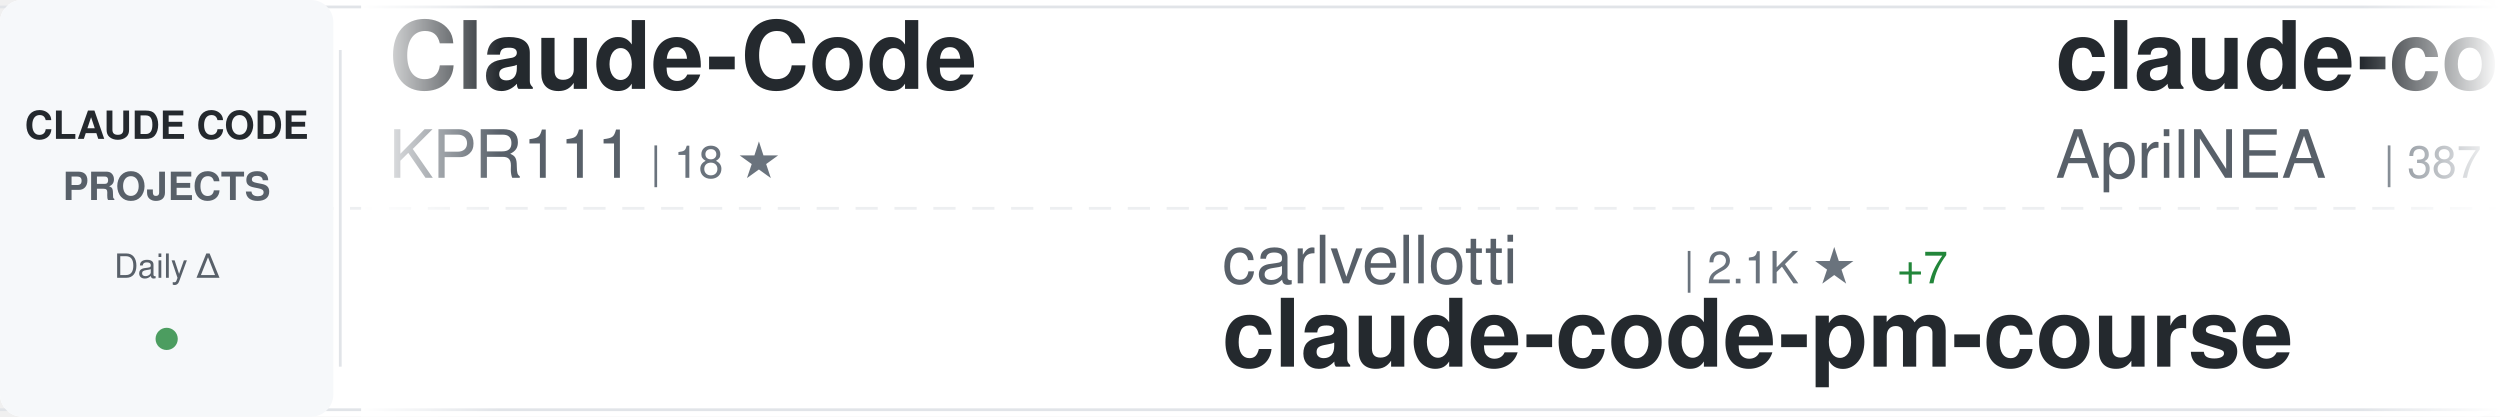
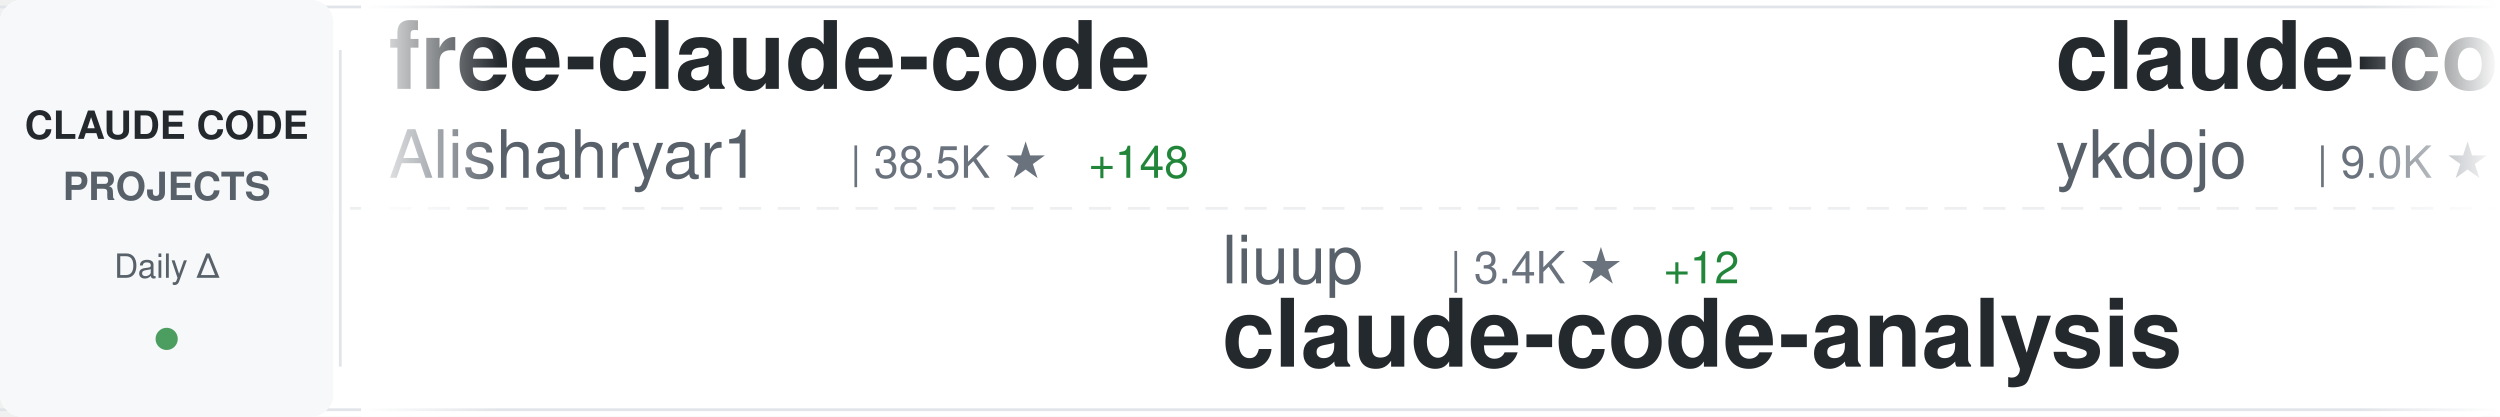
<svg xmlns="http://www.w3.org/2000/svg" width="900" height="150">
  <defs>
    <linearGradient id="awesomeLeftFade" x1="0%" y1="0%" x2="100%" y2="0%">
      <stop offset="0%" style="stop-color:#ffffff;stop-opacity:1" />
      <stop offset="100%" style="stop-color:#ffffff;stop-opacity:0" />
    </linearGradient>
    <linearGradient id="awesomeRightFade" x1="0%" y1="0%" x2="100%" y2="0%">
      <stop offset="0%" style="stop-color:#ffffff;stop-opacity:0" />
      <stop offset="100%" style="stop-color:#ffffff;stop-opacity:1" />
    </linearGradient>
  </defs>
  <rect width="900" height="150" fill="#ffffff" rx="8" />
  <rect x="0" y="2" width="900" height="1" fill="#e1e4e8" />
  <rect x="0" y="147" width="900" height="1" fill="#e1e4e8" />
  <line x1="0" y1="75" x2="900" y2="75" stroke="#e1e4e8" stroke-width="1" stroke-dasharray="8 6" opacity="0.6" />
  <rect x="0" y="0" width="120" height="150" fill="#f6f8fa" rx="8" />
  <text x="60" y="50" font-family="-apple-system, BlinkMacSystemFont, 'Segoe UI', Helvetica, Arial, sans-serif" font-size="14" font-weight="600" fill="#24292e" text-anchor="middle">CLAUDE CODE</text>
  <text x="60" y="72" font-family="-apple-system, BlinkMacSystemFont, 'Segoe UI', Helvetica, Arial, sans-serif" font-size="14" font-weight="600" fill="#586069" text-anchor="middle">PROJECTS</text>
  <text x="60" y="100" font-family="-apple-system, BlinkMacSystemFont, 'Segoe UI', Helvetica, Arial, sans-serif" font-size="12" font-weight="500" fill="#586069" text-anchor="middle">Daily Δ</text>
  <circle cx="60" cy="122" r="4" fill="#22863a" opacity="0.8" />
  <rect x="122" y="18" width="1" height="114" fill="#e1e4e8" />
  <clipPath id="awesomeTickerClip">
    <rect x="130" y="0" width="770" height="150" />
  </clipPath>
  <g clip-path="url(#awesomeTickerClip)">
    <g id="awesomeTickerItems">
      <animateTransform attributeName="transform" attributeType="XML" type="translate" from="0 0" to="-3000 0" dur="54s" repeatCount="indefinite" />
      <g transform="translate(0, 0)">
-         <text x="140" y="32" font-family="-apple-system, BlinkMacSystemFont, 'Segoe UI', Helvetica, Arial, sans-serif" font-size="34" font-weight="600" fill="#24292e">Claude-Code</text>
-         <text x="140" y="64" font-family="-apple-system, BlinkMacSystemFont, 'Segoe UI', Helvetica, Arial, sans-serif" font-size="24" font-weight="400" fill="#586069">KPR111</text>
-         <text x="234" y="64" font-family="-apple-system, BlinkMacSystemFont, 'Segoe UI', Helvetica, Arial, sans-serif" font-size="16" font-weight="500" fill="#6a737d">| 18 ★</text>
+         <text x="140" y="32" font-family="-apple-system, BlinkMacSystemFont, 'Segoe UI', Helvetica, Arial, sans-serif" font-size="34" font-weight="600" fill="#24292e">free-claude-code</text>
+         <text x="140" y="64" font-family="-apple-system, BlinkMacSystemFont, 'Segoe UI', Helvetica, Arial, sans-serif" font-size="24" font-weight="400" fill="#586069">Alishahryar1</text>
+         <text x="306" y="64" font-family="-apple-system, BlinkMacSystemFont, 'Segoe UI', Helvetica, Arial, sans-serif" font-size="16" font-weight="500" fill="#6a737d">| 38.5K ★</text>
+         <text x="392" y="64" font-family="-apple-system, BlinkMacSystemFont, 'Segoe UI', Helvetica, Arial, sans-serif" font-size="16" font-weight="500" fill="#22863a"> +148</text>
      </g>
      <g transform="translate(300, 0)">
-         <text x="140" y="102" font-family="-apple-system, BlinkMacSystemFont, 'Segoe UI', Helvetica, Arial, sans-serif" font-size="24" font-weight="400" fill="#586069">carlvellotti</text>
-         <text x="306" y="102" font-family="-apple-system, BlinkMacSystemFont, 'Segoe UI', Helvetica, Arial, sans-serif" font-size="16" font-weight="500" fill="#6a737d">| 2.1K ★</text>
-         <text x="383" y="102" font-family="-apple-system, BlinkMacSystemFont, 'Segoe UI', Helvetica, Arial, sans-serif" font-size="16" font-weight="500" fill="#22863a"> +7</text>
-         <text x="140" y="132" font-family="-apple-system, BlinkMacSystemFont, 'Segoe UI', Helvetica, Arial, sans-serif" font-size="34" font-weight="600" fill="#24292e">claude-code-pm-course</text>
+         <text x="140" y="102" font-family="-apple-system, BlinkMacSystemFont, 'Segoe UI', Helvetica, Arial, sans-serif" font-size="24" font-weight="400" fill="#586069">liuup</text>
+         <text x="222" y="102" font-family="-apple-system, BlinkMacSystemFont, 'Segoe UI', Helvetica, Arial, sans-serif" font-size="16" font-weight="500" fill="#6a737d">| 3.4K ★</text>
+         <text x="299" y="102" font-family="-apple-system, BlinkMacSystemFont, 'Segoe UI', Helvetica, Arial, sans-serif" font-size="16" font-weight="500" fill="#22863a"> +12</text>
+         <text x="140" y="132" font-family="-apple-system, BlinkMacSystemFont, 'Segoe UI', Helvetica, Arial, sans-serif" font-size="34" font-weight="600" fill="#24292e">claude-code-analysis</text>
      </g>
      <g transform="translate(600, 0)">
-         <text x="140" y="32" font-family="-apple-system, BlinkMacSystemFont, 'Segoe UI', Helvetica, Arial, sans-serif" font-size="34" font-weight="600" fill="#24292e">claude-code-source</text>
-         <text x="140" y="64" font-family="-apple-system, BlinkMacSystemFont, 'Segoe UI', Helvetica, Arial, sans-serif" font-size="24" font-weight="400" fill="#586069">AprilNEA</text>
-         <text x="258" y="64" font-family="-apple-system, BlinkMacSystemFont, 'Segoe UI', Helvetica, Arial, sans-serif" font-size="16" font-weight="500" fill="#6a737d">| 387 ★</text>
+         <text x="140" y="32" font-family="-apple-system, BlinkMacSystemFont, 'Segoe UI', Helvetica, Arial, sans-serif" font-size="34" font-weight="600" fill="#24292e">claude-code-tips</text>
+         <text x="140" y="64" font-family="-apple-system, BlinkMacSystemFont, 'Segoe UI', Helvetica, Arial, sans-serif" font-size="24" font-weight="400" fill="#586069">ykdojo</text>
+         <text x="234" y="64" font-family="-apple-system, BlinkMacSystemFont, 'Segoe UI', Helvetica, Arial, sans-serif" font-size="16" font-weight="500" fill="#6a737d">| 9.0K ★</text>
+         <text x="311" y="64" font-family="-apple-system, BlinkMacSystemFont, 'Segoe UI', Helvetica, Arial, sans-serif" font-size="16" font-weight="500" fill="#22863a"> +11</text>
      </g>
      <g transform="translate(900, 0)">
-         <text x="140" y="102" font-family="-apple-system, BlinkMacSystemFont, 'Segoe UI', Helvetica, Arial, sans-serif" font-size="24" font-weight="400" fill="#586069">frankbria</text>
-         <text x="270" y="102" font-family="-apple-system, BlinkMacSystemFont, 'Segoe UI', Helvetica, Arial, sans-serif" font-size="16" font-weight="500" fill="#6a737d">| 9.5K ★</text>
-         <text x="347" y="102" font-family="-apple-system, BlinkMacSystemFont, 'Segoe UI', Helvetica, Arial, sans-serif" font-size="16" font-weight="500" fill="#22863a"> +3</text>
-         <text x="140" y="132" font-family="-apple-system, BlinkMacSystemFont, 'Segoe UI', Helvetica, Arial, sans-serif" font-size="34" font-weight="600" fill="#24292e">ralph-claude-code</text>
+         <text x="140" y="102" font-family="-apple-system, BlinkMacSystemFont, 'Segoe UI', Helvetica, Arial, sans-serif" font-size="24" font-weight="400" fill="#586069">router-for-me</text>
+         <text x="318" y="102" font-family="-apple-system, BlinkMacSystemFont, 'Segoe UI', Helvetica, Arial, sans-serif" font-size="16" font-weight="500" fill="#6a737d">| 39.1K ★</text>
+         <text x="404" y="102" font-family="-apple-system, BlinkMacSystemFont, 'Segoe UI', Helvetica, Arial, sans-serif" font-size="16" font-weight="500" fill="#22863a"> +94</text>
+         <text x="140" y="132" font-family="-apple-system, BlinkMacSystemFont, 'Segoe UI', Helvetica, Arial, sans-serif" font-size="34" font-weight="600" fill="#24292e">CLIProxyAPI</text>
      </g>
      <g transform="translate(1200, 0)">
-         <text x="140" y="32" font-family="-apple-system, BlinkMacSystemFont, 'Segoe UI', Helvetica, Arial, sans-serif" font-size="34" font-weight="600" fill="#24292e">awesome-claude-code</text>
-         <text x="140" y="64" font-family="-apple-system, BlinkMacSystemFont, 'Segoe UI', Helvetica, Arial, sans-serif" font-size="24" font-weight="400" fill="#586069">jqueryscript</text>
-         <text x="306" y="64" font-family="-apple-system, BlinkMacSystemFont, 'Segoe UI', Helvetica, Arial, sans-serif" font-size="16" font-weight="500" fill="#6a737d">| 456 ★</text>
-         <text x="374" y="64" font-family="-apple-system, BlinkMacSystemFont, 'Segoe UI', Helvetica, Arial, sans-serif" font-size="16" font-weight="500" fill="#22863a"> +2</text>
+         <text x="140" y="32" font-family="-apple-system, BlinkMacSystemFont, 'Segoe UI', Helvetica, Arial, sans-serif" font-size="34" font-weight="600" fill="#24292e">Claude-Code-Game-Studios</text>
+         <text x="140" y="64" font-family="-apple-system, BlinkMacSystemFont, 'Segoe UI', Helvetica, Arial, sans-serif" font-size="24" font-weight="400" fill="#586069">Donchitos</text>
+         <text x="270" y="64" font-family="-apple-system, BlinkMacSystemFont, 'Segoe UI', Helvetica, Arial, sans-serif" font-size="16" font-weight="500" fill="#6a737d">| 22.6K ★</text>
+         <text x="356" y="64" font-family="-apple-system, BlinkMacSystemFont, 'Segoe UI', Helvetica, Arial, sans-serif" font-size="16" font-weight="500" fill="#22863a"> +29</text>
      </g>
      <g transform="translate(1500, 0)">
-         <text x="140" y="102" font-family="-apple-system, BlinkMacSystemFont, 'Segoe UI', Helvetica, Arial, sans-serif" font-size="24" font-weight="400" fill="#586069">isboyjc</text>
-         <text x="246" y="102" font-family="-apple-system, BlinkMacSystemFont, 'Segoe UI', Helvetica, Arial, sans-serif" font-size="16" font-weight="500" fill="#6a737d">| 160 ★</text>
+         <text x="140" y="102" font-family="-apple-system, BlinkMacSystemFont, 'Segoe UI', Helvetica, Arial, sans-serif" font-size="24" font-weight="400" fill="#586069">Onewon</text>
+         <text x="234" y="102" font-family="-apple-system, BlinkMacSystemFont, 'Segoe UI', Helvetica, Arial, sans-serif" font-size="16" font-weight="500" fill="#6a737d">| 182 ★</text>
        <text x="140" y="132" font-family="-apple-system, BlinkMacSystemFont, 'Segoe UI', Helvetica, Arial, sans-serif" font-size="34" font-weight="600" fill="#24292e">claude-code</text>
      </g>
      <g transform="translate(1800, 0)">
-         <text x="140" y="32" font-family="-apple-system, BlinkMacSystemFont, 'Segoe UI', Helvetica, Arial, sans-serif" font-size="34" font-weight="600" fill="#24292e">claude-code-action</text>
-         <text x="140" y="64" font-family="-apple-system, BlinkMacSystemFont, 'Segoe UI', Helvetica, Arial, sans-serif" font-size="24" font-weight="400" fill="#586069">anthropics</text>
-         <text x="282" y="64" font-family="-apple-system, BlinkMacSystemFont, 'Segoe UI', Helvetica, Arial, sans-serif" font-size="16" font-weight="500" fill="#6a737d">| 8.2K ★</text>
-         <text x="359" y="64" font-family="-apple-system, BlinkMacSystemFont, 'Segoe UI', Helvetica, Arial, sans-serif" font-size="16" font-weight="500" fill="#22863a"> +17</text>
+         <text x="140" y="32" font-family="-apple-system, BlinkMacSystemFont, 'Segoe UI', Helvetica, Arial, sans-serif" font-size="34" font-weight="600" fill="#24292e">Claude-code</text>
+         <text x="140" y="64" font-family="-apple-system, BlinkMacSystemFont, 'Segoe UI', Helvetica, Arial, sans-serif" font-size="24" font-weight="400" fill="#586069">fazxes</text>
+         <text x="234" y="64" font-family="-apple-system, BlinkMacSystemFont, 'Segoe UI', Helvetica, Arial, sans-serif" font-size="16" font-weight="500" fill="#6a737d">| 225 ★</text>
+         <text x="302" y="64" font-family="-apple-system, BlinkMacSystemFont, 'Segoe UI', Helvetica, Arial, sans-serif" font-size="16" font-weight="500" fill="#22863a"> +2</text>
      </g>
      <g transform="translate(2100, 0)">
-         <text x="140" y="102" font-family="-apple-system, BlinkMacSystemFont, 'Segoe UI', Helvetica, Arial, sans-serif" font-size="24" font-weight="400" fill="#586069">anthropics</text>
-         <text x="282" y="102" font-family="-apple-system, BlinkMacSystemFont, 'Segoe UI', Helvetica, Arial, sans-serif" font-size="16" font-weight="500" fill="#6a737d">| 894 ★</text>
-         <text x="350" y="102" font-family="-apple-system, BlinkMacSystemFont, 'Segoe UI', Helvetica, Arial, sans-serif" font-size="16" font-weight="500" fill="#22863a"> +3</text>
-         <text x="140" y="132" font-family="-apple-system, BlinkMacSystemFont, 'Segoe UI', Helvetica, Arial, sans-serif" font-size="34" font-weight="600" fill="#24292e">claude-code-base-action</text>
+         <text x="140" y="102" font-family="-apple-system, BlinkMacSystemFont, 'Segoe UI', Helvetica, Arial, sans-serif" font-size="24" font-weight="400" fill="#586069">edmund-io</text>
+         <text x="270" y="102" font-family="-apple-system, BlinkMacSystemFont, 'Segoe UI', Helvetica, Arial, sans-serif" font-size="16" font-weight="500" fill="#6a737d">| 1.5K ★</text>
+         <text x="347" y="102" font-family="-apple-system, BlinkMacSystemFont, 'Segoe UI', Helvetica, Arial, sans-serif" font-size="16" font-weight="500" fill="#22863a"> +1</text>
+         <text x="140" y="132" font-family="-apple-system, BlinkMacSystemFont, 'Segoe UI', Helvetica, Arial, sans-serif" font-size="34" font-weight="600" fill="#24292e">edmunds-claude-code</text>
      </g>
      <g transform="translate(2400, 0)">
-         <text x="140" y="32" font-family="-apple-system, BlinkMacSystemFont, 'Segoe UI', Helvetica, Arial, sans-serif" font-size="34" font-weight="600" fill="#24292e">claude-howto</text>
-         <text x="140" y="64" font-family="-apple-system, BlinkMacSystemFont, 'Segoe UI', Helvetica, Arial, sans-serif" font-size="24" font-weight="400" fill="#586069">luongnv89</text>
-         <text x="270" y="64" font-family="-apple-system, BlinkMacSystemFont, 'Segoe UI', Helvetica, Arial, sans-serif" font-size="16" font-weight="500" fill="#6a737d">| 39.2K ★</text>
-         <text x="356" y="64" font-family="-apple-system, BlinkMacSystemFont, 'Segoe UI', Helvetica, Arial, sans-serif" font-size="16" font-weight="500" fill="#22863a"> +48</text>
+         <text x="140" y="32" font-family="-apple-system, BlinkMacSystemFont, 'Segoe UI', Helvetica, Arial, sans-serif" font-size="34" font-weight="600" fill="#24292e">how-claude-code-works</text>
+         <text x="140" y="64" font-family="-apple-system, BlinkMacSystemFont, 'Segoe UI', Helvetica, Arial, sans-serif" font-size="24" font-weight="400" fill="#586069">Windy3f3f3f3f</text>
+         <text x="318" y="64" font-family="-apple-system, BlinkMacSystemFont, 'Segoe UI', Helvetica, Arial, sans-serif" font-size="16" font-weight="500" fill="#6a737d">| 3.0K ★</text>
+         <text x="395" y="64" font-family="-apple-system, BlinkMacSystemFont, 'Segoe UI', Helvetica, Arial, sans-serif" font-size="16" font-weight="500" fill="#22863a"> +12</text>
      </g>
      <g transform="translate(2700, 0)">
-         <text x="140" y="102" font-family="-apple-system, BlinkMacSystemFont, 'Segoe UI', Helvetica, Arial, sans-serif" font-size="24" font-weight="400" fill="#586069">Cranot</text>
-         <text x="234" y="102" font-family="-apple-system, BlinkMacSystemFont, 'Segoe UI', Helvetica, Arial, sans-serif" font-size="16" font-weight="500" fill="#6a737d">| 2.8K ★</text>
-         <text x="311" y="102" font-family="-apple-system, BlinkMacSystemFont, 'Segoe UI', Helvetica, Arial, sans-serif" font-size="16" font-weight="500" fill="#22863a"> +3</text>
-         <text x="140" y="132" font-family="-apple-system, BlinkMacSystemFont, 'Segoe UI', Helvetica, Arial, sans-serif" font-size="34" font-weight="600" fill="#24292e">claude-code-guide</text>
+         <text x="140" y="102" font-family="-apple-system, BlinkMacSystemFont, 'Segoe UI', Helvetica, Arial, sans-serif" font-size="24" font-weight="400" fill="#586069">xorespesp</text>
+         <text x="270" y="102" font-family="-apple-system, BlinkMacSystemFont, 'Segoe UI', Helvetica, Arial, sans-serif" font-size="16" font-weight="500" fill="#6a737d">| 228 ★</text>
+         <text x="140" y="132" font-family="-apple-system, BlinkMacSystemFont, 'Segoe UI', Helvetica, Arial, sans-serif" font-size="34" font-weight="600" fill="#24292e">claude-code</text>
      </g>
      <g transform="translate(3000, 0)">
-         <text x="140" y="32" font-family="-apple-system, BlinkMacSystemFont, 'Segoe UI', Helvetica, Arial, sans-serif" font-size="34" font-weight="600" fill="#24292e">Claude-Code</text>
-         <text x="140" y="64" font-family="-apple-system, BlinkMacSystemFont, 'Segoe UI', Helvetica, Arial, sans-serif" font-size="24" font-weight="400" fill="#586069">KPR111</text>
-         <text x="234" y="64" font-family="-apple-system, BlinkMacSystemFont, 'Segoe UI', Helvetica, Arial, sans-serif" font-size="16" font-weight="500" fill="#6a737d">| 18 ★</text>
+         <text x="140" y="32" font-family="-apple-system, BlinkMacSystemFont, 'Segoe UI', Helvetica, Arial, sans-serif" font-size="34" font-weight="600" fill="#24292e">free-claude-code</text>
+         <text x="140" y="64" font-family="-apple-system, BlinkMacSystemFont, 'Segoe UI', Helvetica, Arial, sans-serif" font-size="24" font-weight="400" fill="#586069">Alishahryar1</text>
+         <text x="306" y="64" font-family="-apple-system, BlinkMacSystemFont, 'Segoe UI', Helvetica, Arial, sans-serif" font-size="16" font-weight="500" fill="#6a737d">| 38.5K ★</text>
+         <text x="392" y="64" font-family="-apple-system, BlinkMacSystemFont, 'Segoe UI', Helvetica, Arial, sans-serif" font-size="16" font-weight="500" fill="#22863a"> +148</text>
      </g>
      <g transform="translate(3300, 0)">
-         <text x="140" y="102" font-family="-apple-system, BlinkMacSystemFont, 'Segoe UI', Helvetica, Arial, sans-serif" font-size="24" font-weight="400" fill="#586069">carlvellotti</text>
-         <text x="306" y="102" font-family="-apple-system, BlinkMacSystemFont, 'Segoe UI', Helvetica, Arial, sans-serif" font-size="16" font-weight="500" fill="#6a737d">| 2.1K ★</text>
-         <text x="383" y="102" font-family="-apple-system, BlinkMacSystemFont, 'Segoe UI', Helvetica, Arial, sans-serif" font-size="16" font-weight="500" fill="#22863a"> +7</text>
-         <text x="140" y="132" font-family="-apple-system, BlinkMacSystemFont, 'Segoe UI', Helvetica, Arial, sans-serif" font-size="34" font-weight="600" fill="#24292e">claude-code-pm-course</text>
+         <text x="140" y="102" font-family="-apple-system, BlinkMacSystemFont, 'Segoe UI', Helvetica, Arial, sans-serif" font-size="24" font-weight="400" fill="#586069">liuup</text>
+         <text x="222" y="102" font-family="-apple-system, BlinkMacSystemFont, 'Segoe UI', Helvetica, Arial, sans-serif" font-size="16" font-weight="500" fill="#6a737d">| 3.4K ★</text>
+         <text x="299" y="102" font-family="-apple-system, BlinkMacSystemFont, 'Segoe UI', Helvetica, Arial, sans-serif" font-size="16" font-weight="500" fill="#22863a"> +12</text>
+         <text x="140" y="132" font-family="-apple-system, BlinkMacSystemFont, 'Segoe UI', Helvetica, Arial, sans-serif" font-size="34" font-weight="600" fill="#24292e">claude-code-analysis</text>
      </g>
      <g transform="translate(3600, 0)">
-         <text x="140" y="32" font-family="-apple-system, BlinkMacSystemFont, 'Segoe UI', Helvetica, Arial, sans-serif" font-size="34" font-weight="600" fill="#24292e">claude-code-source</text>
-         <text x="140" y="64" font-family="-apple-system, BlinkMacSystemFont, 'Segoe UI', Helvetica, Arial, sans-serif" font-size="24" font-weight="400" fill="#586069">AprilNEA</text>
-         <text x="258" y="64" font-family="-apple-system, BlinkMacSystemFont, 'Segoe UI', Helvetica, Arial, sans-serif" font-size="16" font-weight="500" fill="#6a737d">| 387 ★</text>
+         <text x="140" y="32" font-family="-apple-system, BlinkMacSystemFont, 'Segoe UI', Helvetica, Arial, sans-serif" font-size="34" font-weight="600" fill="#24292e">claude-code-tips</text>
+         <text x="140" y="64" font-family="-apple-system, BlinkMacSystemFont, 'Segoe UI', Helvetica, Arial, sans-serif" font-size="24" font-weight="400" fill="#586069">ykdojo</text>
+         <text x="234" y="64" font-family="-apple-system, BlinkMacSystemFont, 'Segoe UI', Helvetica, Arial, sans-serif" font-size="16" font-weight="500" fill="#6a737d">| 9.0K ★</text>
+         <text x="311" y="64" font-family="-apple-system, BlinkMacSystemFont, 'Segoe UI', Helvetica, Arial, sans-serif" font-size="16" font-weight="500" fill="#22863a"> +11</text>
      </g>
      <g transform="translate(3900, 0)">
-         <text x="140" y="102" font-family="-apple-system, BlinkMacSystemFont, 'Segoe UI', Helvetica, Arial, sans-serif" font-size="24" font-weight="400" fill="#586069">frankbria</text>
-         <text x="270" y="102" font-family="-apple-system, BlinkMacSystemFont, 'Segoe UI', Helvetica, Arial, sans-serif" font-size="16" font-weight="500" fill="#6a737d">| 9.5K ★</text>
-         <text x="347" y="102" font-family="-apple-system, BlinkMacSystemFont, 'Segoe UI', Helvetica, Arial, sans-serif" font-size="16" font-weight="500" fill="#22863a"> +3</text>
-         <text x="140" y="132" font-family="-apple-system, BlinkMacSystemFont, 'Segoe UI', Helvetica, Arial, sans-serif" font-size="34" font-weight="600" fill="#24292e">ralph-claude-code</text>
+         <text x="140" y="102" font-family="-apple-system, BlinkMacSystemFont, 'Segoe UI', Helvetica, Arial, sans-serif" font-size="24" font-weight="400" fill="#586069">router-for-me</text>
+         <text x="318" y="102" font-family="-apple-system, BlinkMacSystemFont, 'Segoe UI', Helvetica, Arial, sans-serif" font-size="16" font-weight="500" fill="#6a737d">| 39.1K ★</text>
+         <text x="404" y="102" font-family="-apple-system, BlinkMacSystemFont, 'Segoe UI', Helvetica, Arial, sans-serif" font-size="16" font-weight="500" fill="#22863a"> +94</text>
+         <text x="140" y="132" font-family="-apple-system, BlinkMacSystemFont, 'Segoe UI', Helvetica, Arial, sans-serif" font-size="34" font-weight="600" fill="#24292e">CLIProxyAPI</text>
      </g>
    </g>
  </g>
  <rect x="130" y="0" width="50" height="150" fill="url(#awesomeLeftFade)" />
  <rect x="850" y="0" width="50" height="150" fill="url(#awesomeRightFade)" />
</svg>
